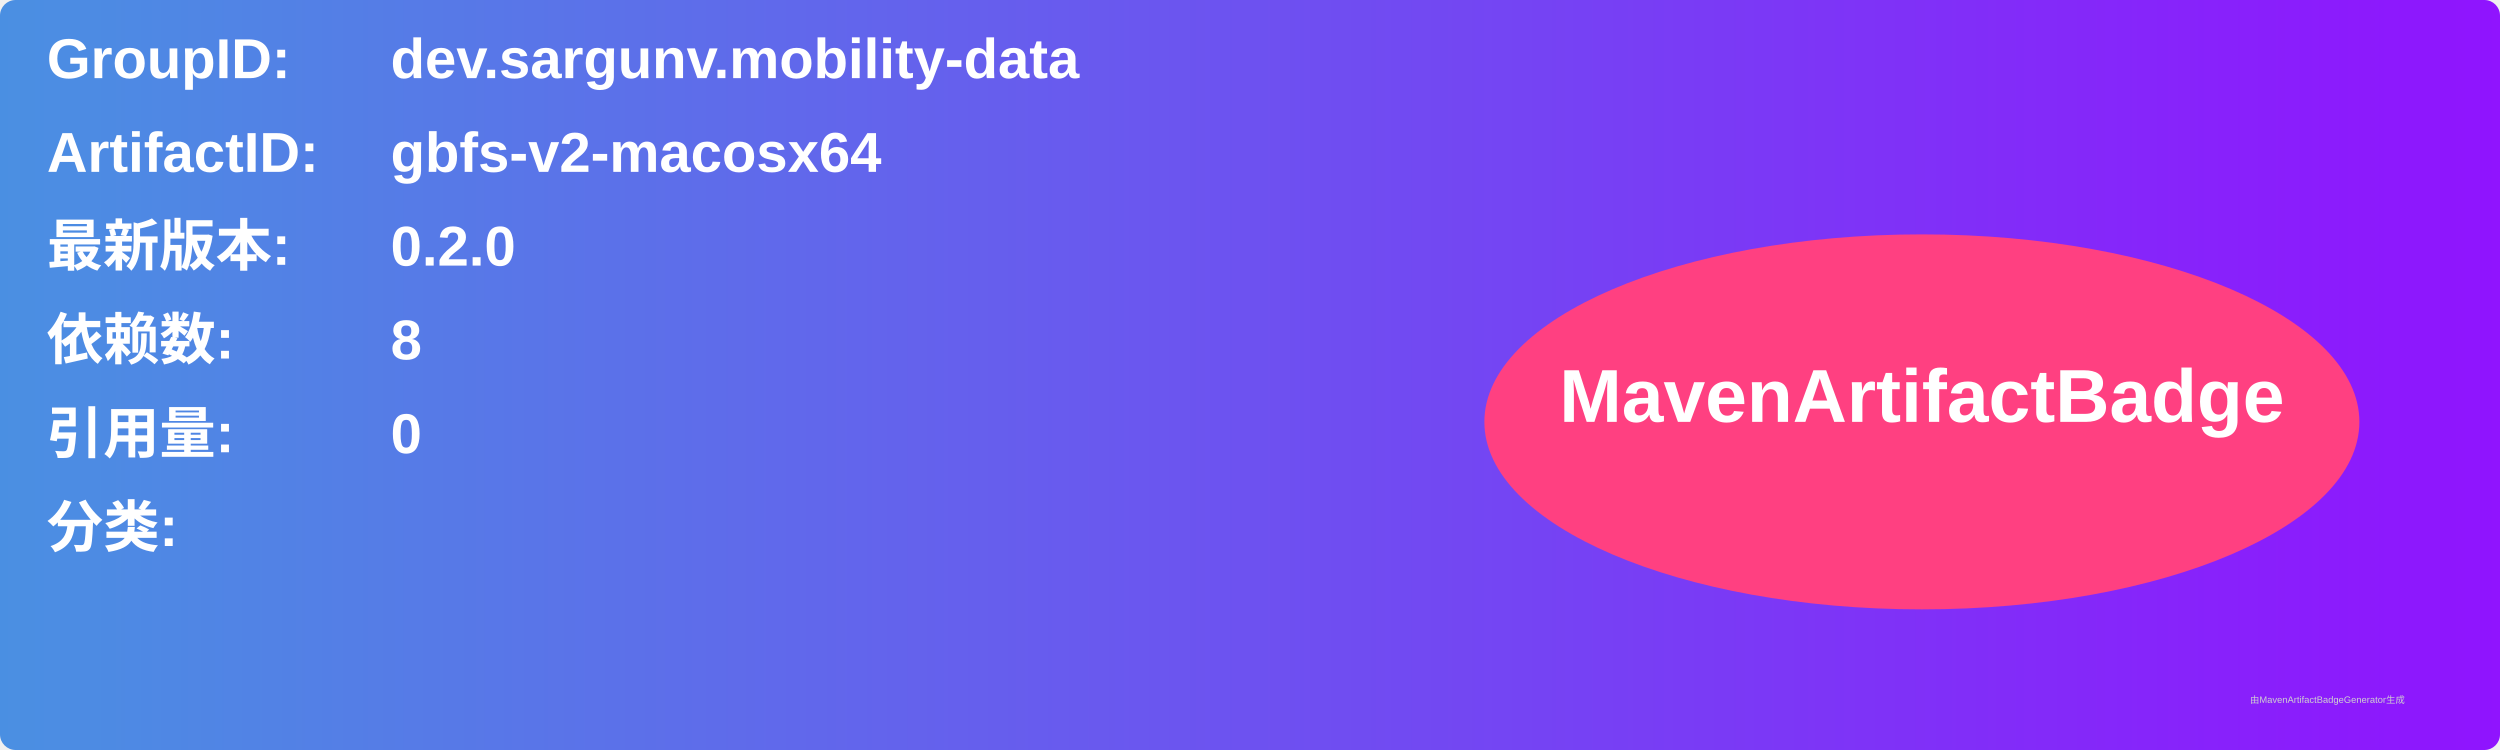
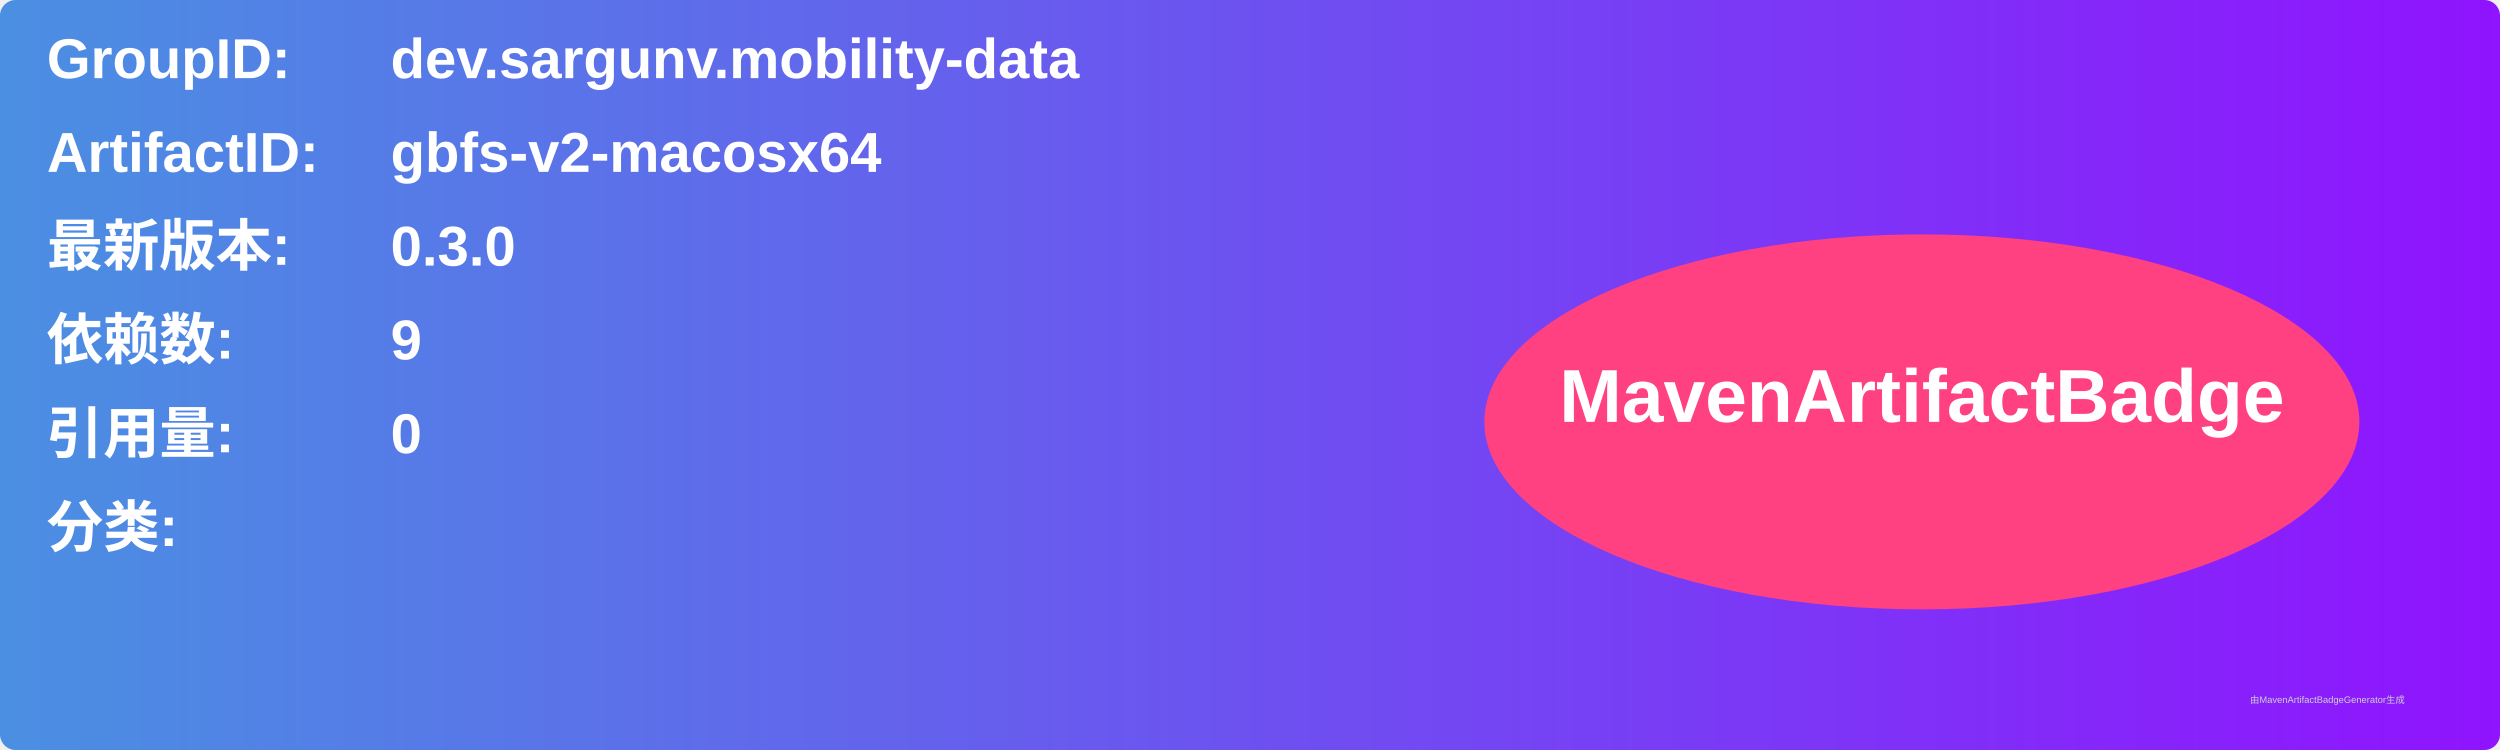
<svg xmlns="http://www.w3.org/2000/svg" width="800" height="240" viewBox="0 0 800 240">
  <linearGradient id="grad" x1="0%" y1="0%" x2="100%" y2="0%">
    <stop offset="0%" stop-color="#4a90e2" />
    <stop offset="100%" stop-color="#9013fe" />
  </linearGradient>
  <rect width="100%" height="100%" rx="5" ry="5" fill="url(#grad)" />
  <g transform="translate(15, 15)">
    <text x="0" y="10" font-family="Arial" font-size="18" fill="white" font-weight="bold" width="260">GroupID:</text>
    <text x="110" y="10" font-family="Arial" font-size="18" fill="white" font-weight="bold" width="460">dev.sargunv.mobility-data</text>
    <text x="0" y="40" font-family="Arial" font-size="18" fill="white" font-weight="bold" width="260">ArtifactID:</text>
    <text x="110" y="40" font-family="Arial" font-size="18" fill="white" font-weight="bold" width="460">gbfs-v2-macosx64</text>
    <text x="0" y="70" font-family="Arial" font-size="18" fill="white" font-weight="bold">最新版本:</text>
    <text x="110" y="70" font-family="Arial" font-size="18" fill="white" font-weight="bold">
-       <tspan font-weight="bold">0.2.0</tspan>
+       <tspan font-weight="bold">0.3.0</tspan>
    </text>
    <text x="0" y="100" font-family="Arial" font-size="18" fill="white" font-weight="bold">依赖数: </text>
    <text x="110" y="100" font-family="Arial" font-size="18" fill="white">
-       <tspan font-weight="bold">8</tspan>
+       <tspan font-weight="bold">9</tspan>
    </text>
    <text x="0" y="130" font-family="Arial" font-size="18" fill="white" font-weight="bold">引用量: </text>
    <text x="110" y="130" font-family="Arial" font-size="18" fill="white">
      <tspan font-weight="bold">0</tspan>
    </text>
    <text x="0" y="160" font-family="Arial" font-size="18" fill="white" font-weight="bold">分类:</text>
    <text x="10" y="190" font-family="Arial" font-size="10" fill="white">
      <tspan font-weight="bold" />
    </text>
    <ellipse cx="600" cy="120" rx="140" ry="60" fill="#ff4081" />
    <text x="600" y="120" text-anchor="middle" font-family="Arial" font-size="24" fill="white" font-weight="bold">MavenArtifactBadge</text>
  </g>
  <text x="720" y="225" font-family="Arial" font-size="3" fill="#d0d0d0">由MavenArtifactBadgeGenerator生成</text>
</svg>
